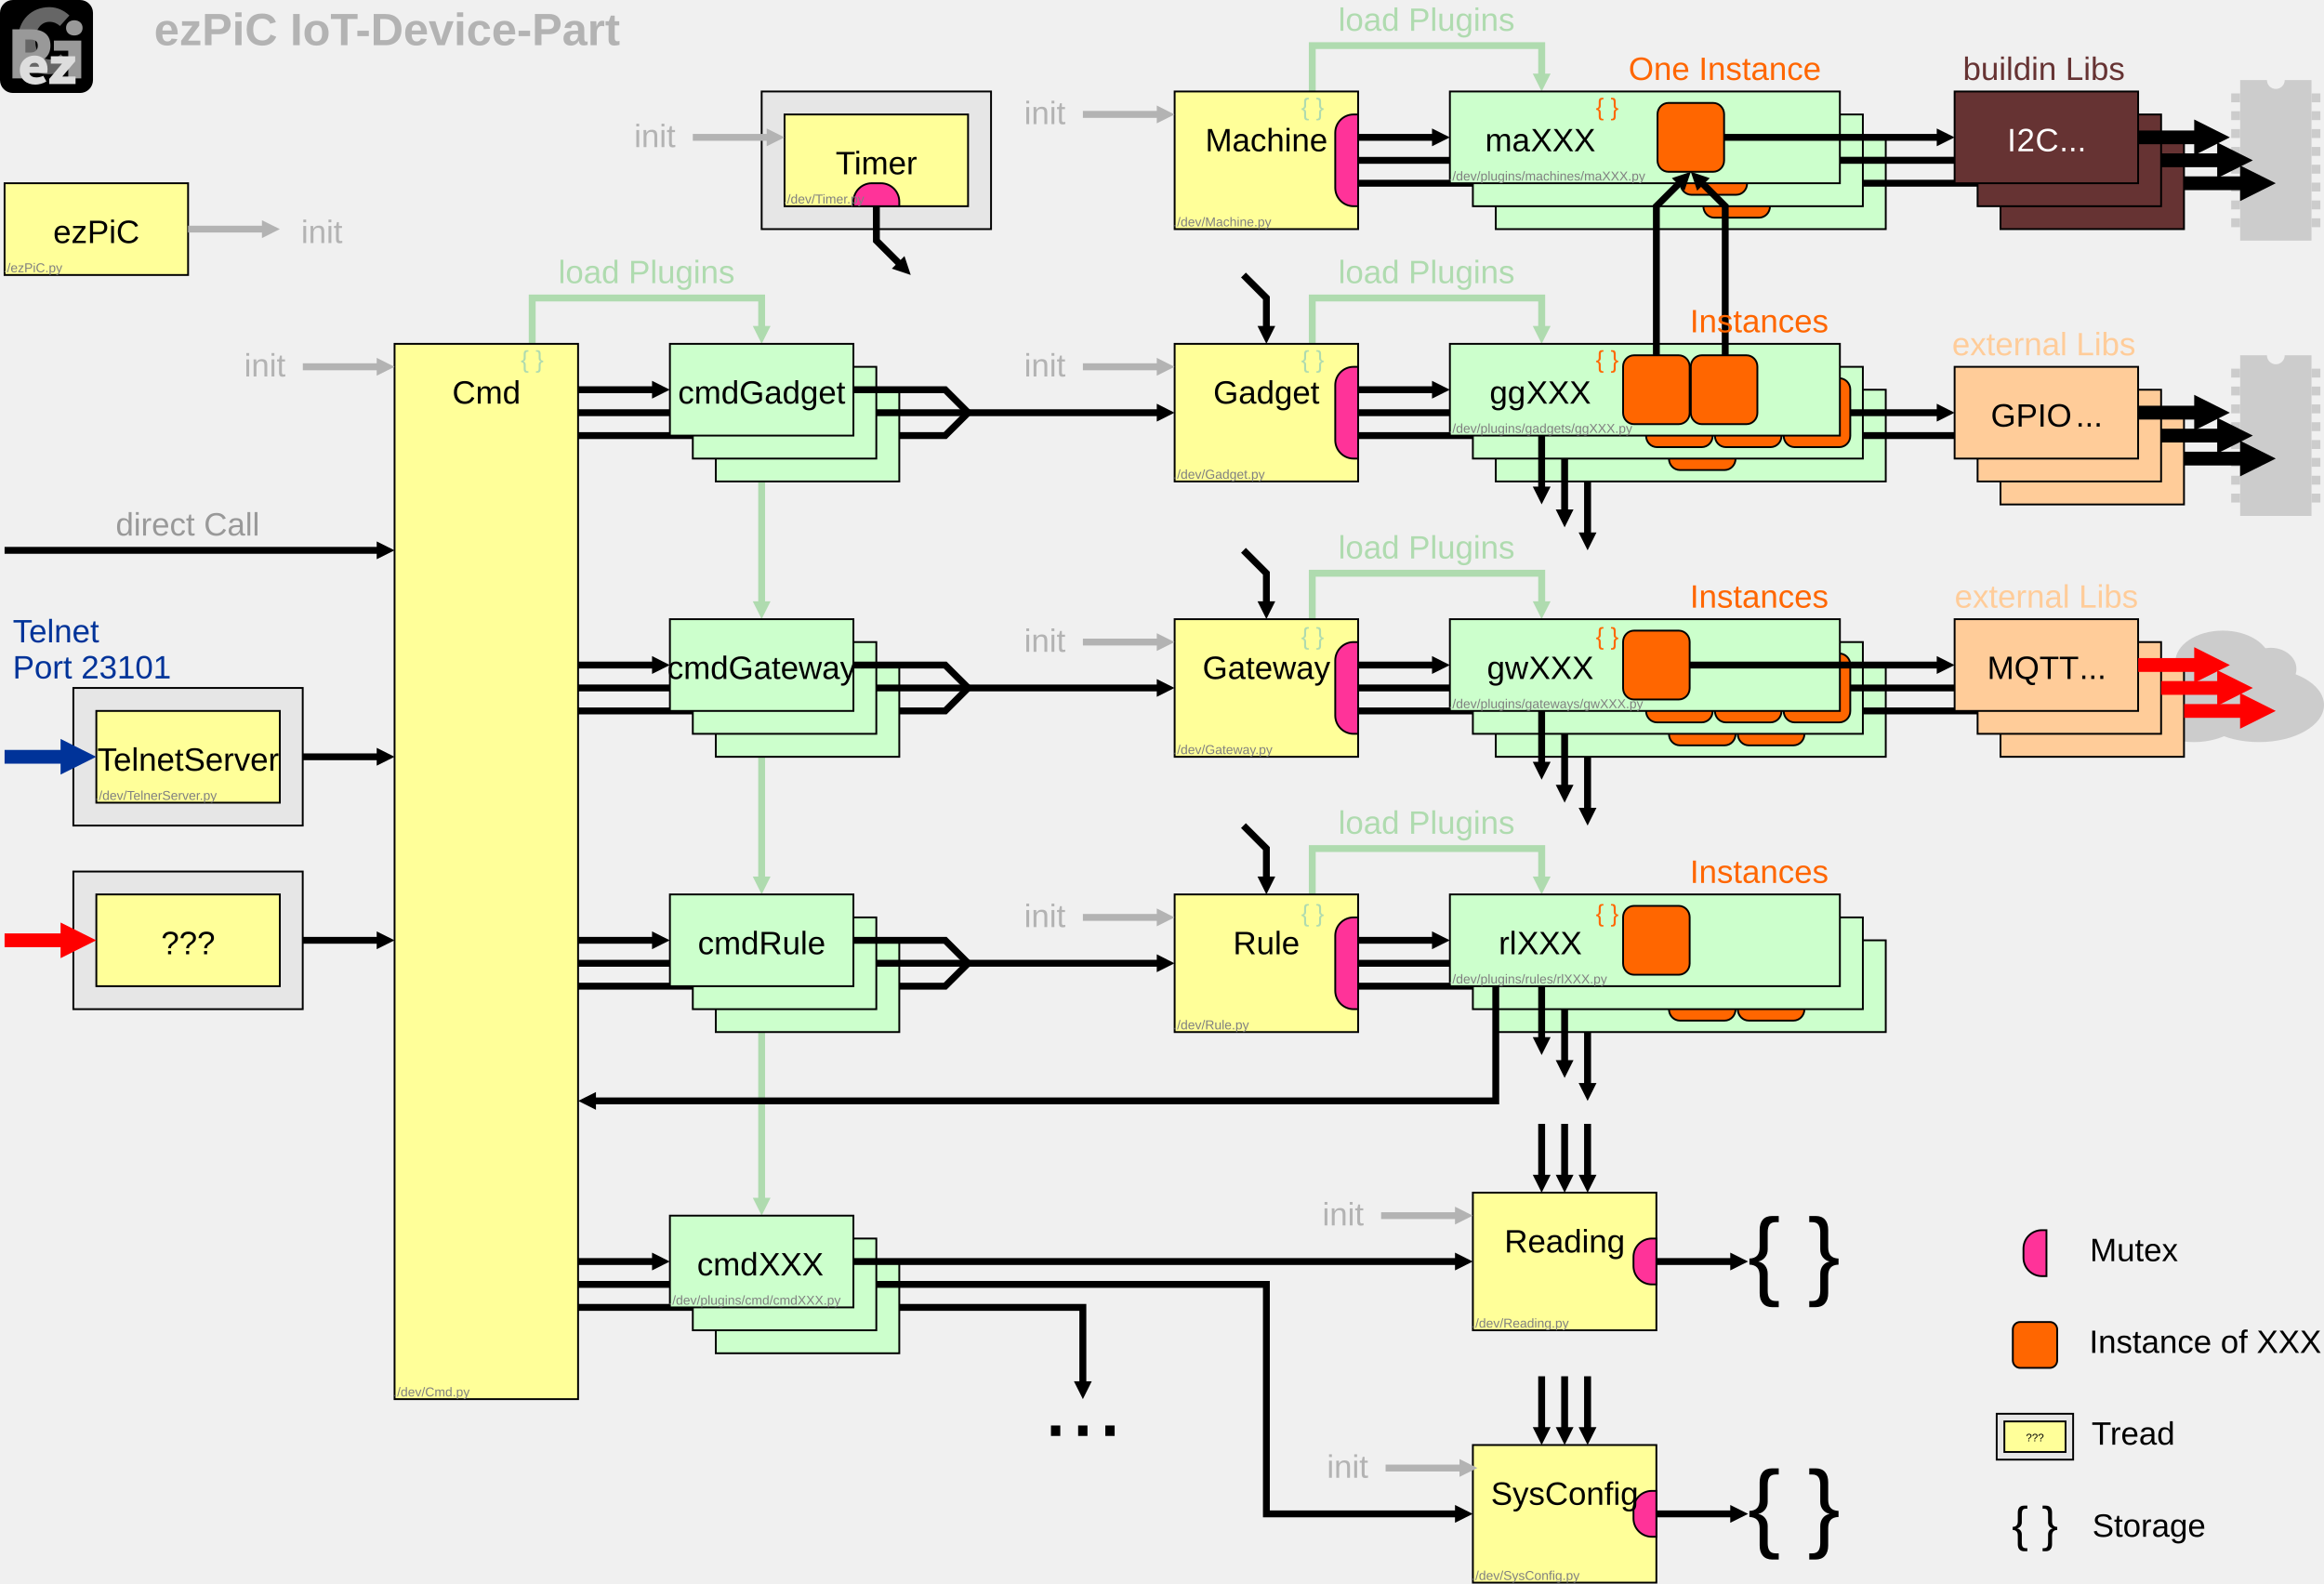
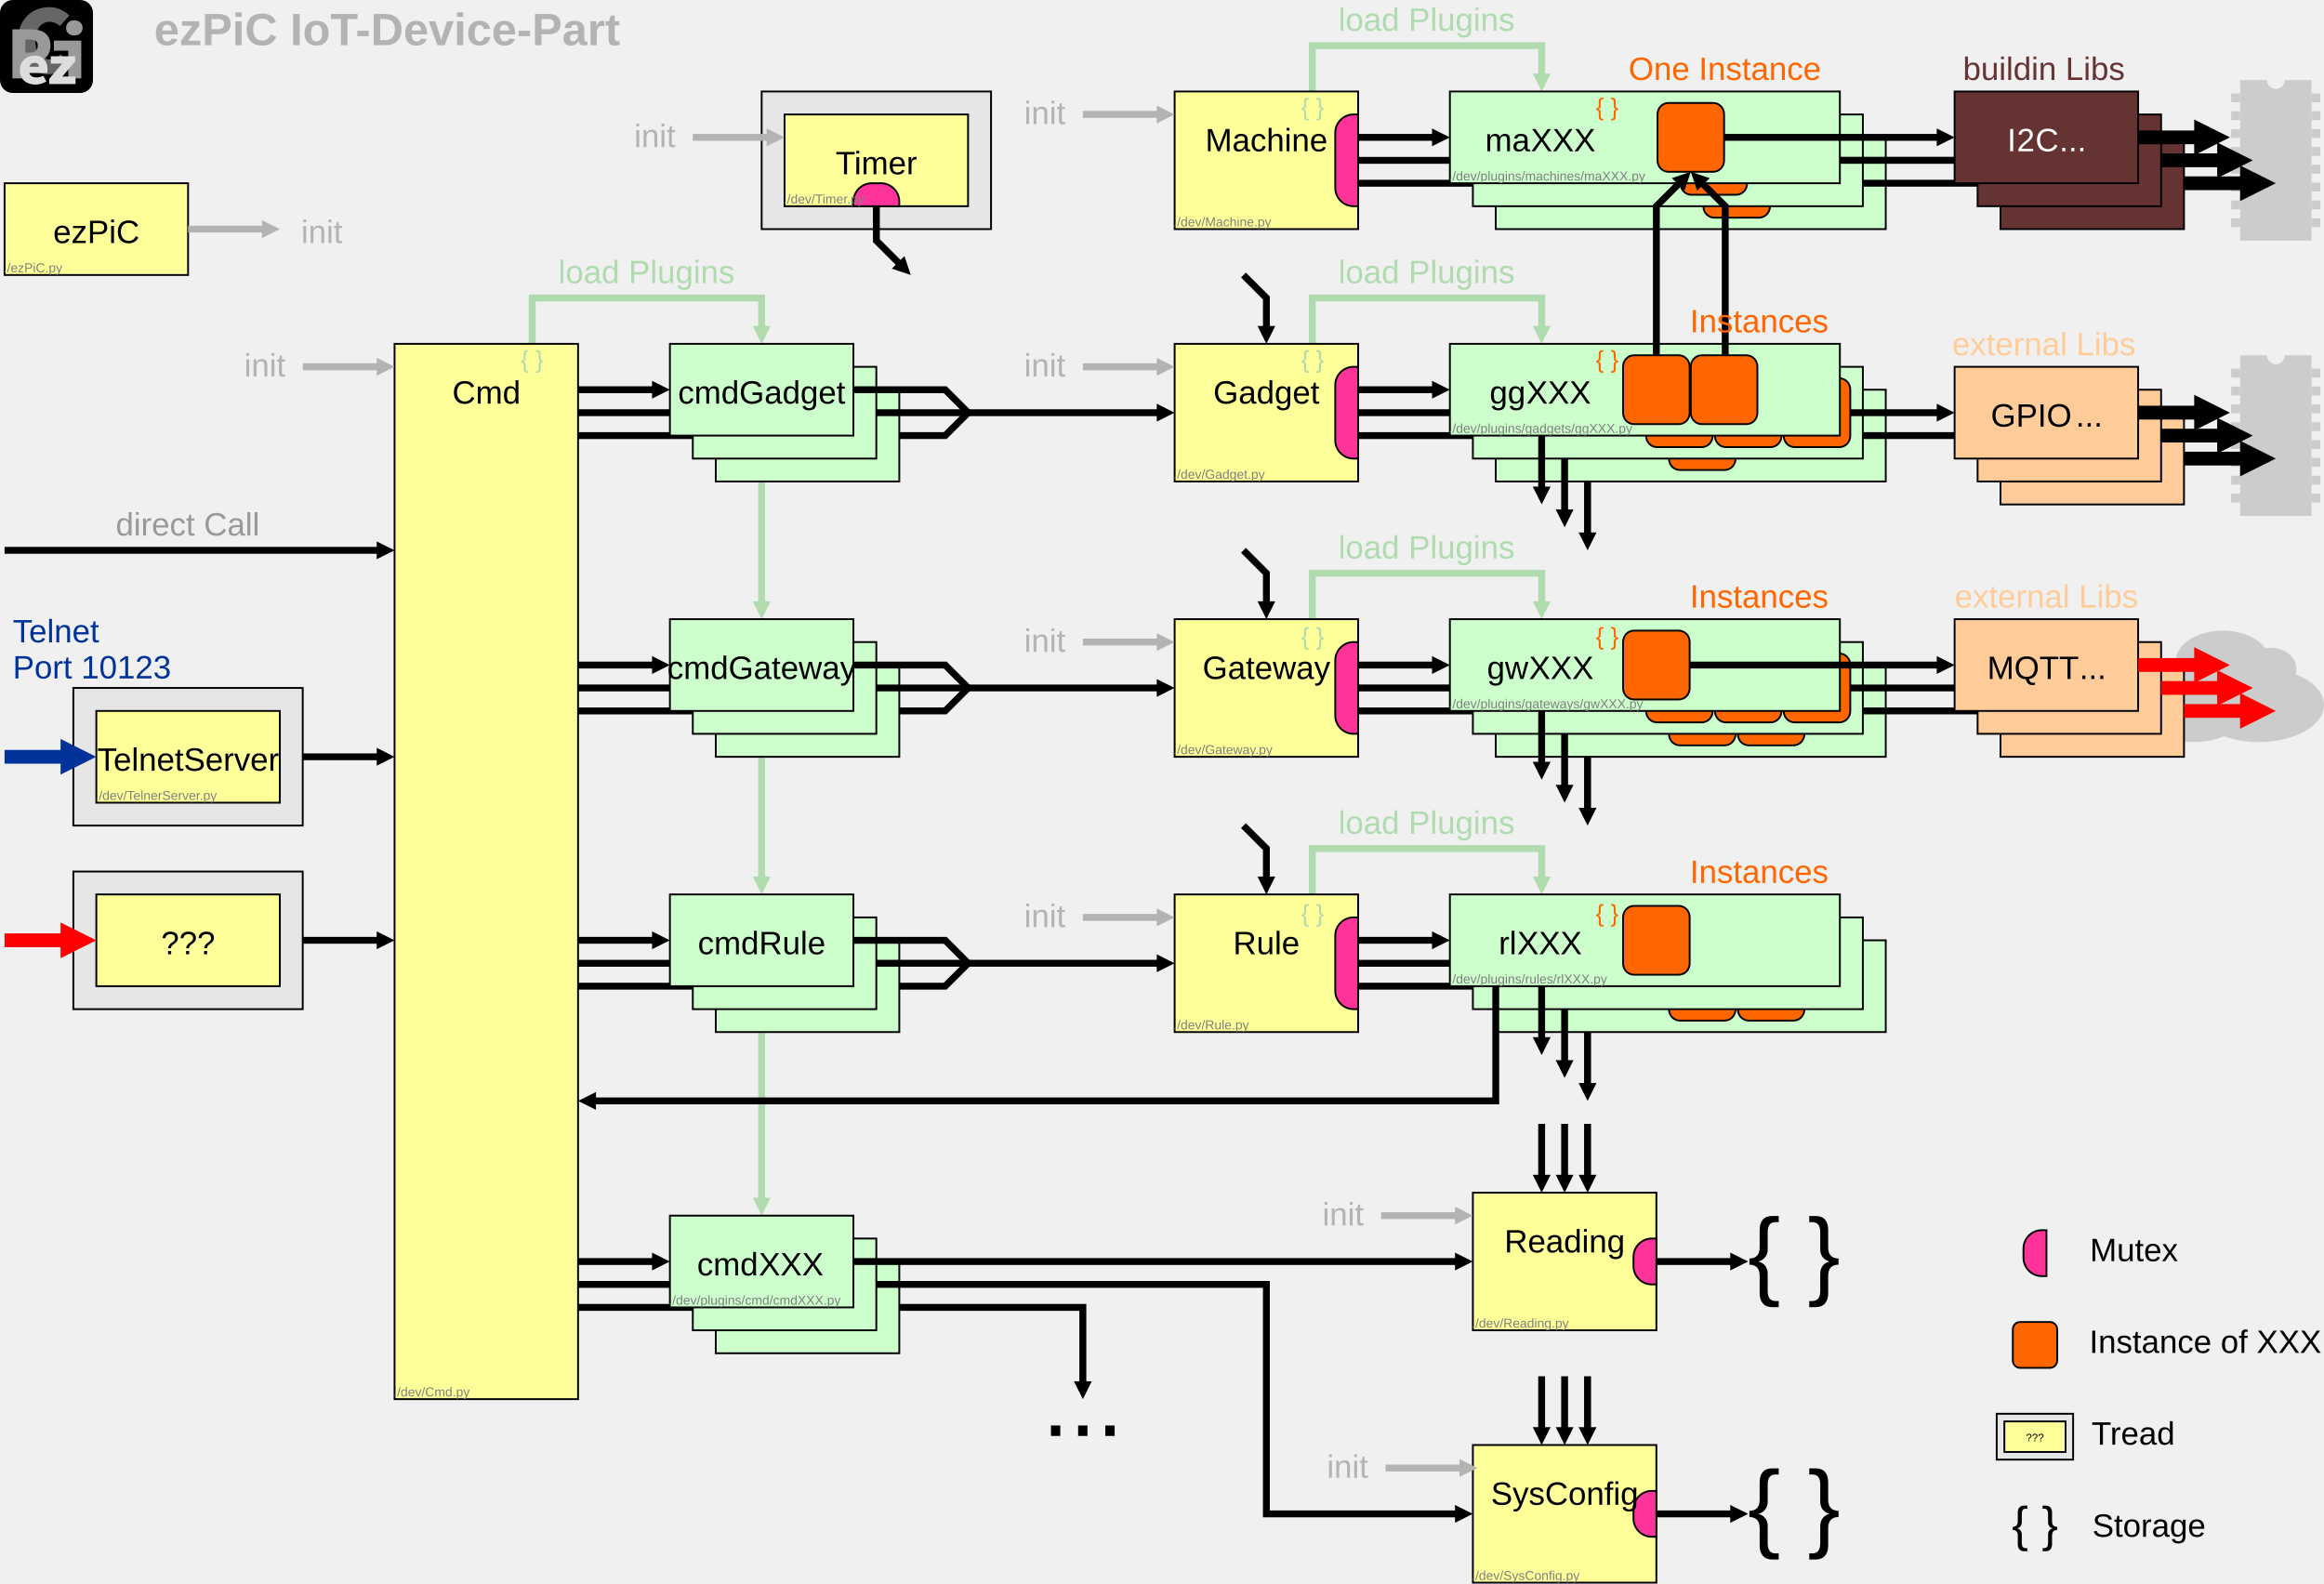
<svg xmlns="http://www.w3.org/2000/svg" xml:space="preserve" width="253.245mm" height="172.569mm" version="1.1" style="shape-rendering:geometricPrecision; text-rendering:geometricPrecision; image-rendering:optimizeQuality; fill-rule:evenodd; clip-rule:evenodd" viewBox="0 0 26393 17985">
  <defs>
    <style type="text/css">
   
    .str1 {stroke:black;stroke-width:78.164}
    .str0 {stroke:black;stroke-width:20.844}
    .str2 {stroke:black;stroke-width:20.844}
    .fil3 {fill:none}
    .fil8 {fill:black}
    .fil17 {fill:#003399}
    .fil24 {fill:#663333}
    .fil14 {fill:gray}
    .fil23 {fill:#999999}
    .fil10 {fill:#AFDBAF}
    .fil12 {fill:#B3B3B3}
    .fil0 {fill:#CCCCCC}
    .fil1 {fill:#CCFFCC}
    .fil7 {fill:#E6E6E6}
    .fil13 {fill:#FF3399}
    .fil18 {fill:#FF3399}
    .fil2 {fill:#FF6600}
    .fil19 {fill:#FFCC99}
    .fil9 {fill:#FFFF99}
    .fil25 {fill:white}
    .fil5 {fill:black;fill-rule:nonzero}
    .fil6 {fill:black;fill-rule:nonzero}
    .fil15 {fill:#003399;fill-rule:nonzero}
    .fil20 {fill:#666666;fill-rule:nonzero}
    .fil21 {fill:#999999;fill-rule:nonzero}
    .fil4 {fill:#AFDBAF;fill-rule:nonzero}
    .fil11 {fill:#B3B3B3;fill-rule:nonzero}
    .fil22 {fill:#DDDDDD;fill-rule:nonzero}
    .fil16 {fill:red;fill-rule:nonzero}
    .fnt5 {font-weight:normal;font-size:122.54px;font-family:'Arial'}
    .fnt3 {font-weight:normal;font-size:147.063px;font-family:'Arial'}
    .fnt1 {font-weight:normal;font-size:274.721px;font-family:'Arial'}
    .fnt0 {font-weight:normal;font-size:367.652px;font-family:'Arial'}
    .fnt4 {font-weight:bold;font-size:514.726px;font-family:'Arial'}
    .fnt6 {font-weight:normal;font-size:555.528px;font-family:'Arial'}
    .fnt2 {font-weight:normal;font-size:1111.07px;font-family:'Arial'}
   
  </style>
  </defs>
  <g id="Ebene_x0020_1">
    <g id="_715187112">
      <ellipse class="fil0" cx="24916" cy="8006" rx="633" ry="422" />
      <ellipse class="fil0" cx="25243" cy="7520" rx="539" ry="358" />
      <ellipse class="fil0" cx="25654" cy="8006" rx="739" ry="422" />
      <ellipse class="fil0" cx="25788" cy="7597" rx="292" ry="240" />
    </g>
    <g id="_715187280">
      <rect class="fil0" x="25339" y="4187" width="101" height="101" />
      <rect class="fil0" x="25339" y="4390" width="101" height="101" />
      <rect class="fil0" x="25339" y="4593" width="101" height="101" />
      <rect class="fil0" x="25339" y="4795" width="101" height="101" />
      <rect class="fil0" x="25339" y="4998" width="101" height="101" />
      <rect class="fil0" x="25339" y="5200" width="101" height="101" />
      <rect class="fil0" x="25339" y="5403" width="101" height="101" />
      <rect class="fil0" x="25339" y="5606" width="101" height="101" />
      <rect class="fil0" x="26251" y="4390" width="101" height="101" />
      <rect class="fil0" x="26251" y="4593" width="101" height="101" />
      <rect class="fil0" x="26251" y="4795" width="101" height="101" />
      <rect class="fil0" x="26251" y="4998" width="101" height="101" />
      <rect class="fil0" x="26251" y="5200" width="101" height="101" />
      <rect class="fil0" x="26251" y="5403" width="101" height="101" />
      <rect class="fil0" x="26251" y="5606" width="101" height="101" />
      <rect class="fil0" x="26251" y="4187" width="101" height="101" />
      <path class="fil0" d="M25441 4035l304 0c0,56 45,102 101,102 56,0 101,-46 101,-102l304 0 0 1824 -810 0 0 -1824z" />
    </g>
    <g id="_715191408">
      <rect class="fil0" x="25339" y="1061" width="101" height="101" />
      <rect class="fil0" x="25339" y="1263" width="101" height="101" />
      <rect class="fil0" x="25339" y="1466" width="101" height="101" />
      <rect class="fil0" x="25339" y="1669" width="101" height="101" />
      <rect class="fil0" x="25339" y="1871" width="101" height="101" />
      <rect class="fil0" x="25339" y="2074" width="101" height="101" />
      <rect class="fil0" x="25339" y="2277" width="101" height="101" />
      <rect class="fil0" x="25339" y="2479" width="101" height="101" />
      <rect class="fil0" x="26251" y="1263" width="101" height="101" />
      <rect class="fil0" x="26251" y="1466" width="101" height="101" />
      <rect class="fil0" x="26251" y="1669" width="101" height="101" />
      <rect class="fil0" x="26251" y="1871" width="101" height="101" />
      <rect class="fil0" x="26251" y="2074" width="101" height="101" />
      <rect class="fil0" x="26251" y="2277" width="101" height="101" />
      <rect class="fil0" x="26251" y="2479" width="101" height="101" />
      <rect class="fil0" x="26251" y="1061" width="101" height="101" />
      <path class="fil0" d="M25441 909l304 0c0,56 45,101 101,101 56,0 101,-45 101,-101l304 0 0 1824 -810 0 0 -1824z" />
    </g>
    <rect class="fil1 str0" x="16987" y="7553" width="4429" height="1042" />
    <rect class="fil2 str0" x="19736" y="7683" width="756" height="782" rx="124" ry="128" />
    <line class="fil3 str1" x1="15424" y1="11200" x2="16727" y2="11200" />
    <g>
      <path class="fil4" d="M8611 6831l0 -1363 78 0 0 1363 -78 0zm39 200l-101 -202 202 0 -101 202z" />
    </g>
    <g>
      <path class="fil4" d="M8611 9958l0 -1363 78 0 0 1363 -78 0zm39 200l-101 -203 202 0 -101 203z" />
    </g>
    <g>
      <path class="fil4" d="M8611 13605l0 -1884 78 0 0 1884 -78 0zm39 200l-101 -202 202 0 -101 202z" />
    </g>
    <g>
      <path class="fil4" d="M14942 3384l0 521 -78 0 0 -521 39 -39 39 39zm-78 0l0 -39 39 0 -39 39zm2644 39l-2605 0 0 -78 2605 0 40 39 -40 39zm0 -78l40 0 0 39 -40 -39zm-39 360l0 -321 79 0 0 321 -79 0zm39 200l-101 -203 203 0 -102 203z" />
    </g>
    <g>
      <path class="fil4" d="M14942 6510l0 522 -78 0 0 -522 39 -39 39 39zm-78 0l0 -39 39 0 -39 39zm2644 40l-2605 0 0 -79 2605 0 40 39 -40 40zm0 -79l40 0 0 39 -40 -39zm-39 360l0 -321 79 0 0 321 -79 0zm39 200l-101 -202 203 0 -102 202z" />
    </g>
    <g>
      <path class="fil4" d="M14942 9637l0 521 -78 0 0 -521 39 -39 39 39zm-78 0l0 -39 39 0 -39 39zm2644 39l-2605 0 0 -78 2605 0 40 39 -40 39zm0 -78l40 0 0 39 -40 -39zm-39 360l0 -321 79 0 0 321 -79 0zm39 200l-101 -203 203 0 -102 203z" />
    </g>
    <g>
      <path class="fil4" d="M6083 3384l0 521 -78 0 0 -521 39 -39 39 39zm-78 0l0 -39 39 0 -39 39zm2645 39l-2606 0 0 -78 2606 0 39 39 -39 39zm0 -78l39 0 0 39 -39 -39zm-39 360l0 -321 78 0 0 321 -78 0zm39 200l-101 -203 202 0 -101 203z" />
    </g>
    <line class="fil3 str1" x1="15424" y1="4947" x2="16727" y2="4947" />
    <rect class="fil1 str0" x="16987" y="10679" width="4429" height="1042" />
    <g>
      <path class="fil5" d="M17730 12042l0 -581 78 0 0 581 -78 0zm39 200l-101 -202 202 0 -101 202z" />
    </g>
    <g>
      <path class="fil5" d="M17990 12303l0 -582 79 0 0 582 -79 0zm40 200l-102 -203 203 0 -101 203z" />
    </g>
    <rect class="fil2 str0" x="18954" y="10809" width="756" height="782" rx="124" ry="128" />
    <rect class="fil2 str0" x="19736" y="10809" width="756" height="782" rx="124" ry="128" />
    <rect class="fil1 str0" x="16727" y="10419" width="4429" height="1042" />
    <g>
      <path class="fil5" d="M17469 11782l0 -582 78 0 0 582 -78 0zm39 200l-101 -203 203 0 -102 203z" />
    </g>
    <rect class="fil1 str0" x="16466" y="10158" width="4429" height="1042" />
    <rect class="fil2 str0" x="18433" y="10288" width="756" height="782" rx="124" ry="128" />
    <text x="19192" y="10027" class="fil2 fnt0">Instances</text>
    <rect class="fil1 str0" x="16987" y="4426" width="4429" height="1042" />
    <g>
      <path class="fil6" d="M22519 4986l-1884 0 0 -78 1884 0 0 78zm200 -39l-203 101 0 -202 203 101z" />
    </g>
    <g>
      <path class="fil5" d="M17730 5789l0 -581 78 0 0 581 -78 0zm39 200l-101 -203 202 0 -101 203z" />
    </g>
    <g>
      <path class="fil5" d="M17990 6050l0 -582 79 0 0 582 -79 0zm40 200l-102 -203 203 0 -101 203z" />
    </g>
    <rect class="fil2 str0" x="18954" y="4556" width="756" height="782" rx="124" ry="128" />
    <rect class="fil1 str0" x="16727" y="4166" width="4429" height="1042" />
    <g>
      <path class="fil5" d="M17469 5529l0 -582 78 0 0 582 -78 0zm39 199l-101 -202 203 0 -102 202z" />
    </g>
    <rect class="fil2 str0" x="18694" y="4296" width="756" height="782" rx="124" ry="128" />
    <rect class="fil2 str0" x="19476" y="4296" width="756" height="782" rx="124" ry="128" />
    <rect class="fil2 str0" x="20257" y="4296" width="756" height="782" rx="124" ry="128" />
    <rect class="fil1 str0" x="16466" y="3905" width="4429" height="1042" />
    <rect class="fil2 str0" x="18433" y="4035" width="756" height="782" rx="124" ry="128" />
    <line class="fil3 str1" x1="6565" y1="7813" x2="7608" y2="7813" />
    <line class="fil3 str1" x1="6565" y1="8074" x2="7868" y2="8074" />
    <g>
      <path class="fil5" d="M7407 7592l-842 0 0 -78 842 0 0 78zm200 -39l-202 101 0 -203 202 102z" />
    </g>
    <line class="fil3 str1" x1="6565" y1="10940" x2="7608" y2="10940" />
    <line class="fil3 str1" x1="6565" y1="11200" x2="7868" y2="11200" />
    <g>
      <path class="fil5" d="M7407 10718l-842 0 0 -78 842 0 0 78zm200 -39l-202 101 0 -202 202 101z" />
    </g>
    <line class="fil3 str1" x1="6565" y1="14587" x2="7608" y2="14587" />
    <line class="fil3 str1" x1="6565" y1="14848" x2="7868" y2="14848" />
    <g>
      <path class="fil5" d="M7407 14366l-842 0 0 -78 842 0 0 78zm200 -39l-202 101 0 -202 202 101z" />
    </g>
    <line class="fil3 str1" x1="15424" y1="10940" x2="16466" y2="10940" />
    <g>
      <path class="fil5" d="M16266 10718l-842 0 0 -78 842 0 0 78zm200 -39l-203 101 0 -202 203 101z" />
    </g>
    <line class="fil3 str1" x1="15424" y1="4687" x2="16466" y2="4687" />
    <g>
      <path class="fil5" d="M16266 4465l-842 0 0 -78 842 0 0 78zm200 -39l-203 101 0 -202 203 101z" />
    </g>
    <line class="fil3 str1" x1="15424" y1="7813" x2="16466" y2="7813" />
    <line class="fil3 str1" x1="15424" y1="8074" x2="16727" y2="8074" />
    <g>
      <path class="fil5" d="M16266 7592l-842 0 0 -78 842 0 0 78zm200 -39l-203 101 0 -203 203 102z" />
    </g>
    <line class="fil3 str1" x1="6565" y1="4687" x2="7608" y2="4687" />
    <line class="fil3 str1" x1="6565" y1="4947" x2="7868" y2="4947" />
    <rect class="fil7 str2" x="833" y="7813" width="2605" height="1563" />
    <rect class="fil7 str2" x="8650" y="1039" width="2605" height="1563" />
    <g>
      <rect class="fil1 str0" x="8129" y="4426" width="2084" height="1042" />
      <rect class="fil1 str0" x="7868" y="4166" width="2084" height="1042" />
      <rect class="fil1 str0" x="7608" y="3905" width="2084" height="1042" />
    </g>
    <text x="7700" y="4584" class="fil8 fnt0">cmdGadget</text>
    <rect class="fil9 str0" x="13340" y="3905" width="2084" height="1563" />
    <text x="13779" y="4584" class="fil8 fnt0">Gadget</text>
    <text x="16917" y="4584" class="fil8 fnt0">gg</text>
    <text x="17333" y="4584" class="fil8 fnt0">XXX</text>
    <g>
      <path class="fil5" d="M13139 4726l-3186 0 0 -78 3186 0 0 78zm200 -39l-202 101 0 -203 202 102z" />
    </g>
    <rect class="fil9 str0" x="4481" y="3905" width="2084" height="11985" />
    <text x="5136" y="4584" class="fil8 fnt0">Cmd</text>
    <g>
      <rect class="fil1 str0" x="8129" y="7553" width="2084" height="1042" />
      <rect class="fil1 str0" x="7868" y="7292" width="2084" height="1042" />
      <rect class="fil1 str0" x="7608" y="7032" width="2084" height="1042" />
    </g>
    <text x="7578" y="7711" class="fil8 fnt0">cmdGateway</text>
    <rect class="fil9 str0" x="13340" y="7032" width="2084" height="1563" />
    <text x="13657" y="7711" class="fil8 fnt0">Gateway</text>
    <g>
      <rect class="fil1 str0" x="8129" y="10679" width="2084" height="1042" />
      <rect class="fil1 str0" x="7868" y="10419" width="2084" height="1042" />
      <rect class="fil1 str0" x="7608" y="10158" width="2084" height="1042" />
    </g>
    <text x="7925" y="10837" class="fil8 fnt0">cmdRule</text>
    <rect class="fil9 str0" x="13340" y="10158" width="2084" height="1563" />
    <text x="14004" y="10837" class="fil8 fnt0">Rule</text>
    <text x="17020" y="10837" class="fil8 fnt0">rl</text>
    <text x="17230" y="10837" class="fil8 fnt0">XXX</text>
    <g>
      <rect class="fil1 str0" x="8129" y="14327" width="2084" height="1042" />
      <rect class="fil1 str0" x="7868" y="14066" width="2084" height="1042" />
      <rect class="fil1 str0" x="7608" y="13806" width="2084" height="1042" />
    </g>
    <text x="7916" y="14485" class="fil8 fnt0">cmd</text>
    <text x="8617" y="14485" class="fil8 fnt0">XXX</text>
    <rect class="fil9 str2" x="1094" y="8074" width="2084" height="1042" />
    <text x="1105" y="8753" class="fil8 fnt0">TelnetServer</text>
    <g>
      <path class="fil5" d="M4281 8634l-842 0 0 -78 842 0 0 78zm200 -39l-203 101 0 -203 203 102z" />
    </g>
    <rect class="fil9 str2" x="8910" y="1300" width="2084" height="1042" />
    <text x="9490" y="1979" class="fil8 fnt0">Timer</text>
    <text x="14777" y="4176" class="fil10 fnt1">{ }</text>
    <text x="14777" y="7321" class="fil10 fnt1">{ }</text>
    <text x="14777" y="10466" class="fil10 fnt1">{ }</text>
    <text x="5914" y="4176" class="fil10 fnt1">{ }</text>
    <rect class="fil9 str0" x="52" y="2081" width="2084" height="1042" />
    <text x="604" y="2760" class="fil8 fnt0">ezPiC</text>
    <g>
      <path class="fil5" d="M16948 12503l0 -1303 78 0 0 1303 -39 39 -39 -39zm78 0l0 39 -39 0 39 -39zm-10260 -39l10221 0 0 78 -10221 0 0 -78zm-200 39l202 -101 0 202 -202 -101z" />
    </g>
    <rect class="fil7 str2" x="833" y="9898" width="2605" height="1563" />
    <rect class="fil9 str2" x="1094" y="10158" width="2084" height="1042" />
    <text x="1830" y="10837" class="fil8 fnt0">???</text>
    <g>
      <path class="fil5" d="M4281 10718l-842 0 0 -78 842 0 0 78zm200 -39l-203 101 0 -202 203 101z" />
    </g>
    <g>
      <path class="fil6" d="M22519 8113l-1884 0 0 -78 1884 0 0 78zm200 -39l-203 101 0 -203 203 102z" />
    </g>
    <g>
      <path class="fil11" d="M2978 2641l-842 0 0 -78 842 0 0 78zm200 -39l-203 102 0 -203 203 101z" />
    </g>
    <text x="3420" y="2760" class="fil12 fnt0">init</text>
    <g>
      <path class="fil5" d="M7407 4465l-842 0 0 -78 842 0 0 78zm200 -39l-202 101 0 -202 202 101z" />
    </g>
    <path class="fil13 str0" d="M15372 7292l52 0 0 1042 -52 0c-115,0 -208,-94 -208,-208l0 -625c0,-115 93,-209 208,-209z" />
    <path class="fil13 str0" d="M15372 4166l52 0 0 1042 -52 0c-115,0 -208,-94 -208,-209l0 -625c0,-115 93,-208 208,-208z" />
    <path class="fil13 str0" d="M15372 10419l52 0 0 1042 -52 0c-115,0 -208,-94 -208,-209l0 -625c0,-115 93,-208 208,-208z" />
    <path class="fil13 str0" d="M9900 2081l105 0c114,0 208,94 208,209l0 52 -521 0 0 -52c0,-115 94,-209 208,-209z" />
    <text x="6341" y="3216" class="fil10 fnt0">load Plugins</text>
    <text x="15199" y="3216" class="fil10 fnt0">load Plugins</text>
    <rect class="fil9 str0" x="16727" y="13545" width="2084" height="1563" />
    <text x="17085" y="14224" class="fil8 fnt0">Reading</text>
    <text x="19849" y="14615" class="fil8 fnt2">{ }</text>
    <g>
      <path class="fil5" d="M19653 14366l-842 0 0 -78 842 0 0 78zm200 -39l-203 101 0 -202 203 101z" />
    </g>
    <path class="fil13 str0" d="M18759 14066l52 0 0 521 -52 0c-115,0 -208,-93 -208,-208l0 -104c0,-115 93,-209 208,-209z" />
    <g>
      <path class="fil5" d="M17730 8916l0 -582 78 0 0 582 -78 0zm39 200l-101 -203 202 0 -101 203z" />
    </g>
    <g>
      <path class="fil5" d="M17990 9176l0 -581 79 0 0 581 -79 0zm40 200l-102 -202 203 0 -101 202z" />
    </g>
    <g>
      <path class="fil5" d="M17469 13345l0 -581 78 0 0 581 -78 0zm39 200l-101 -203 203 0 -102 203z" />
    </g>
    <g>
      <path class="fil5" d="M17730 13345l0 -581 78 0 0 581 -78 0zm39 200l-101 -203 202 0 -101 203z" />
    </g>
    <g>
      <path class="fil5" d="M17990 13345l0 -581 79 0 0 581 -79 0zm40 200l-102 -203 203 0 -101 203z" />
    </g>
    <g>
      <path class="fil5" d="M9914 2733l-1 -391 79 0 0 391 -67 27 -11 -27zm11 27l-11 -11 0 -16 11 27zm249 249l-249 -249 55 -55 249 249 -55 55zm169 114l-215 -72 144 -143 71 215z" />
    </g>
    <g>
      <path class="fil5" d="M14354 3412l-260 -261 55 -55 261 260 11 28 -67 28zm56 -56l11 12 0 16 -11 -28zm-67 349l0 -321 78 0 0 321 -78 0zm39 200l-101 -203 202 0 -101 203z" />
    </g>
    <g>
      <path class="fil5" d="M4281 6289l-4229 0 0 -78 4229 0 0 78zm200 -39l-203 101 0 -202 203 101z" />
    </g>
    <polyline class="fil3 str1" points="10213,4947 10734,4947 10995,4687 10734,4426 9692,4426 " />
    <g>
      <path class="fil5" d="M13139 7852l-3186 0 0 -78 3186 0 0 78zm200 -39l-202 101 0 -202 202 101z" />
    </g>
    <g>
      <path class="fil5" d="M13139 10979l-3186 0 0 -78 3186 0 0 78zm200 -39l-202 101 0 -203 202 102z" />
    </g>
    <polyline class="fil3 str1" points="10213,8074 10734,8074 10995,7813 10734,7553 9692,7553 " />
    <polyline class="fil3 str1" points="10213,11200 10734,11200 10995,10940 10734,10679 9692,10679 " />
    <text x="13326" y="5437" class="fil14 fnt3">./dev/Gadget.py</text>
    <g>
      <path class="fil15" d="M693 8673l-641 0 0 -156 641 0 0 156zm400 -78l-405 202 0 -405 405 203z" />
    </g>
    <g>
      <path class="fil16" d="M693 10757l-641 0 0 -156 641 0 0 156zm400 -78l-405 203 0 -405 405 202z" />
    </g>
    <text x="145" y="7295" class="fil17 fnt0">Telnet</text>
-     <text x="145" y="7705" class="fil17 fnt0">Port 23101</text>
+     <text x="145" y="7705" class="fil17 fnt0">Port 10123</text>
    <text x="1750" y="513" class="fil12 fnt4">ezPiC IoT-Device-Part</text>
    <text x="13326" y="8564" class="fil14 fnt3">./dev/Gateway.py</text>
    <text x="16453" y="4916" class="fil14 fnt3">./dev/plugins/gadgets/ggXXX.py</text>
    <text x="13326" y="11690" class="fil14 fnt3">./dev/Rule.py</text>
    <text x="4468" y="15859" class="fil14 fnt3">./dev/Cmd.py</text>
    <text x="7594" y="14817" class="fil14 fnt3">./dev/plugins/cmd/cmdXXX.py</text>
    <text x="16453" y="11169" class="fil14 fnt3">./dev/plugins/rules/rlXXX.py</text>
    <text x="1081" y="9085" class="fil14 fnt3">./dev/TelnerServer.py</text>
    <text x="16713" y="15078" class="fil14 fnt3">./dev/Reading.py</text>
    <text x="8897" y="2311" class="fil14 fnt3">./dev/Timer.py</text>
    <text x="38" y="3092" class="fil14 fnt3">./ezPiC.py</text>
    <g>
      <path class="fil11" d="M4281 4205l-842 0 0 -79 842 0 0 79zm200 -39l-203 101 0 -203 203 102z" />
    </g>
    <text x="2773" y="4276" class="fil12 fnt0">init</text>
    <g>
      <path class="fil11" d="M13139 4205l-841 0 0 -79 841 0 0 79zm200 -39l-202 101 0 -203 202 102z" />
    </g>
    <text x="11631" y="4276" class="fil12 fnt0">init</text>
    <g>
      <path class="fil11" d="M13139 7331l-841 0 0 -78 841 0 0 78zm200 -39l-202 101 0 -202 202 101z" />
    </g>
    <text x="11631" y="7403" class="fil12 fnt0">init</text>
    <g>
      <path class="fil11" d="M13139 10458l-841 0 0 -78 841 0 0 78zm200 -39l-202 101 0 -203 202 102z" />
    </g>
    <text x="11631" y="10529" class="fil12 fnt0">init</text>
    <g>
      <path class="fil11" d="M16527 13845l-842 0 0 -78 842 0 0 78zm199 -39l-202 101 0 -203 202 102z" />
    </g>
    <text x="15018" y="13917" class="fil12 fnt0">init</text>
    <g>
      <path class="fil11" d="M8710 1599l-842 0 0 -78 842 0 0 78zm200 -39l-203 101 0 -202 203 101z" />
    </g>
    <text x="7202" y="1671" class="fil12 fnt0">init</text>
    <rect class="fil9 str0" x="16727" y="16411" width="2084" height="1563" />
    <text x="19849" y="17481" class="fil8 fnt2">{ }</text>
    <g>
      <path class="fil5" d="M19653 17232l-842 0 0 -78 842 0 0 78zm200 -39l-203 101 0 -202 203 101z" />
    </g>
    <path class="fil18 str0" d="M18759 16932l52 0 0 521 -52 0c-115,0 -208,-93 -208,-208l0 -104c0,-115 93,-209 208,-209z" />
    <g>
      <path class="fil5" d="M17469 16211l0 -581 78 0 0 581 -78 0zm39 200l-101 -203 203 0 -102 203z" />
    </g>
    <g>
      <path class="fil5" d="M17730 16211l0 -581 78 0 0 581 -78 0zm39 200l-101 -203 202 0 -101 203z" />
    </g>
    <g>
      <path class="fil5" d="M17990 16211l0 -581 79 0 0 581 -79 0zm40 200l-102 -203 203 0 -101 203z" />
    </g>
    <text x="16713" y="17944" class="fil14 fnt3">./dev/SysConfig.py</text>
    <rect class="fil2 str0" x="18954" y="7683" width="756" height="782" rx="124" ry="128" />
    <rect class="fil1 str0" x="16727" y="7292" width="4429" height="1042" />
    <g>
      <path class="fil5" d="M17469 8655l0 -581 78 0 0 581 -78 0zm39 200l-101 -203 203 0 -102 203z" />
    </g>
    <rect class="fil2 str0" x="18694" y="7422" width="756" height="782" rx="124" ry="128" />
    <rect class="fil2 str0" x="19476" y="7422" width="756" height="782" rx="124" ry="128" />
    <rect class="fil2 str0" x="20257" y="7422" width="756" height="782" rx="124" ry="128" />
    <rect class="fil1 str0" x="16466" y="7032" width="4429" height="1042" />
    <rect class="fil2 str0" x="18433" y="7162" width="756" height="782" rx="124" ry="128" />
    <text x="19192" y="6901" class="fil2 fnt0">Instances</text>
    <g>
      <path class="fil6" d="M21998 7592l-2809 0 0 -78 2809 0 0 78zm200 -39l-203 101 0 -203 203 102z" />
    </g>
    <text x="16887" y="7711" class="fil8 fnt0">gw</text>
    <text x="17363" y="7711" class="fil8 fnt0">XXX</text>
    <text x="16453" y="8043" class="fil14 fnt3">./dev/plugins/gateways/gwXXX.py</text>
    <g>
      <path class="fil6" d="M22259 7852l-1246 0 0 -78 1246 0 0 78zm200 -39l-203 101 0 -202 203 101z" />
    </g>
    <g>
      <rect class="fil19 str0" x="22719" y="7553" width="2084" height="1042" />
      <rect class="fil19 str0" x="22459" y="7292" width="2084" height="1042" />
      <rect class="fil19 str0" x="22198" y="7032" width="2084" height="1042" />
    </g>
    <text x="22568" y="7711" class="fil8 fnt0">MQTT</text>
    <text x="23614" y="7711" class="fil8 fnt0">...</text>
    <g>
      <path class="fil16" d="M24924 7631l-641 0 0 -157 641 0 0 157zm400 -78l-405 202 0 -405 405 203z" />
    </g>
    <g>
      <path class="fil16" d="M25185 7891l-642 0 0 -156 642 0 0 156zm400 -78l-405 203 0 -405 405 202z" />
    </g>
    <g>
      <path class="fil16" d="M25445 8152l-641 0 0 -156 641 0 0 156zm400 -78l-405 202 0 -405 405 203z" />
    </g>
    <g>
      <path class="fil6" d="M21998 4726l-985 0 0 -78 985 0 0 78zm200 -39l-203 101 0 -203 203 102z" />
    </g>
    <g>
      <rect class="fil19 str0" x="22719" y="4687" width="2084" height="1042" />
      <rect class="fil19 str0" x="22459" y="4426" width="2084" height="1042" />
      <rect class="fil19 str0" x="22198" y="4166" width="2084" height="1042" />
    </g>
    <text x="22609" y="4845" class="fil8 fnt0">GPIO</text>
    <text x="23573" y="4845" class="fil8 fnt0">...</text>
    <g>
      <path class="fil6" d="M24924 4765l-641 0 0 -157 641 0 0 157zm400 -78l-405 202 0 -405 405 203z" />
    </g>
    <g>
      <path class="fil6" d="M25185 5025l-642 0 0 -156 642 0 0 156zm400 -78l-405 203 0 -405 405 202z" />
    </g>
    <g>
      <path class="fil6" d="M25445 5286l-641 0 0 -156 641 0 0 156zm400 -78l-405 202 0 -405 405 203z" />
    </g>
    <text x="16932" y="17090" class="fil8 fnt0">SysConfig</text>
    <g>
      <path class="fil11" d="M16578 16711l-842 0 0 -78 842 0 0 78zm200 -39l-203 101 0 -203 203 102z" />
    </g>
    <text x="15069" y="16783" class="fil12 fnt0">init</text>
    <g>
      <path class="fil8" d="M146 0l764 0c80,0 146,66 146,146l0 764c0,80 -66,146 -146,146l-764 0c-80,0 -146,-66 -146,-146l0 -764c0,-80 66,-146 146,-146z" />
      <path class="fil20" d="M550 843c100,0 186,-37 247,-109l-107 -118c-31,34 -72,59 -119,59 -100,0 -170,-77 -170,-215 0,-133 70,-212 161,-212 49,0 86,18 119,47l107 -119c-52,-50 -131,-95 -226,-95 -199,0 -360,140 -360,386 0,251 165,376 348,376l0 0z" />
      <path class="fil21" d="M141 890l147 0 0 -177 62 0c117,0 223,-59 223,-195 0,-141 -103,-185 -223,-185l-209 0 0 557zm147 -293l0 -148 55 0c55,0 86,19 86,69 0,50 -28,79 -86,79l-55 0zm487 293l148 0 0 -429 -311 0 0 115 163 0 0 314zm69 -487c55,0 94,-34 94,-86 0,-51 -39,-87 -94,-87 -55,0 -94,36 -94,87 0,52 39,86 94,86z" />
      <path class="fil22" d="M401 961c39,0 89,-12 126,-36l-35 -64c-28,12 -50,18 -75,18 -46,0 -74,-15 -84,-50l203 0c1,-8 4,-26 4,-45 0,-85 -50,-153 -150,-153 -84,0 -165,62 -165,165 0,105 77,165 177,165l-1 0zm-7 -248c29,0 46,16 50,45l-110 0c9,-30 29,-45 60,-45zm165 241l299 0 0 -85 -150 0 146 -172 0 -58 -277 0 0 84 127 0 -145 173 0 58z" />
    </g>
    <path class="fil13 str0" d="M23189 13971l52 0 0 522 -52 0c-115,0 -209,-94 -209,-209l0 -104c0,-115 94,-209 209,-209z" />
    <text x="23734" y="14323" class="fil8 fnt0">Mutex</text>
    <rect class="fil2 str0" x="22859" y="15014" width="504" height="521" rx="83" ry="85" />
    <text x="23727" y="15365" class="fil8 fnt0">Instance of XXX</text>
    <g>
      <rect class="fil7 str2" x="22676" y="16056" width="868" height="521" />
      <rect class="fil9 str2" x="22763" y="16143" width="695" height="347" />
      <text x="23008" y="16369" class="fil8 fnt5">???</text>
    </g>
    <text x="23753" y="16407" class="fil8 fnt0">Tread</text>
    <text x="22848" y="17502" class="fil8 fnt6">{ }</text>
    <text x="23762" y="17453" class="fil8 fnt0">Storage</text>
    <text x="22169" y="4035" class="fil19 fnt0">external Libs</text>
    <text x="22198" y="6901" class="fil19 fnt0">external Libs</text>
    <text x="1314" y="6082" class="fil23 fnt0">direct Call</text>
    <text x="18123" y="4176" class="fil2 fnt1">{ }</text>
    <text x="18123" y="7321" class="fil2 fnt1">{ }</text>
    <text x="18123" y="10466" class="fil2 fnt1">{ }</text>
    <text x="15199" y="6343" class="fil10 fnt0">load Plugins</text>
    <text x="15199" y="9469" class="fil10 fnt0">load Plugins</text>
    <g>
      <path class="fil5" d="M16527 14366l-6835 0 0 -78 6835 0 0 78zm199 -39l-202 101 0 -202 202 101z" />
    </g>
    <g>
      <path class="fil5" d="M16726 17193l-202 101 0 -202 202 101zm-2344 -39l2145 0 0 78 -2145 0 -39 -39 39 -39zm0 78l-39 0 0 -39 39 39zm39 -2645l0 2606 -78 0 0 -2606 39 -39 39 39zm-39 -39l39 0 0 39 -39 -39zm-4429 0l4429 0 0 78 -4429 0 0 -78z" />
    </g>
    <g>
      <path class="fil5" d="M12298 15890l-102 -203 203 0 -101 203zm39 -1042l0 842 -79 0 0 -842 40 -39 39 39zm-39 -39l39 0 0 39 -39 -39zm-2085 0l2085 0 0 78 -2085 0 0 -78z" />
    </g>
    <text x="11834" y="16308" class="fil8 fnt2">...</text>
    <g>
      <path class="fil4" d="M14942 518l0 521 -78 0 0 -521 39 -39 39 39zm-78 0l0 -39 39 0 -39 39zm2644 39l-2605 0 0 -78 2605 0 40 39 -40 39zm0 -78l40 0 0 39 -40 -39zm-39 360l0 -321 79 0 0 321 -79 0zm39 200l-101 -203 203 0 -102 203z" />
    </g>
    <line class="fil3 str1" x1="15424" y1="2081" x2="16727" y2="2081" />
    <rect class="fil1 str0" x="16987" y="1560" width="4429" height="1042" />
    <g>
      <path class="fil6" d="M22519 2120l-1884 0 0 -78 1884 0 0 78zm200 -39l-203 101 0 -202 203 101z" />
    </g>
    <rect class="fil2 str0" x="19345" y="1690" width="756" height="782" rx="124" ry="128" />
    <rect class="fil1 str0" x="16727" y="1300" width="4429" height="1042" />
    <rect class="fil2 str0" x="19085" y="1430" width="756" height="782" rx="124" ry="128" />
    <rect class="fil1 str0" x="16466" y="1039" width="4429" height="1042" />
    <rect class="fil2 str0" x="18824" y="1169" width="756" height="782" rx="124" ry="128" />
    <text x="18495" y="908" class="fil2 fnt0">One Instance</text>
    <g>
      <path class="fil6" d="M21998 1599l-2418 0 0 -78 2418 0 0 78zm200 -39l-203 101 0 -202 203 101z" />
    </g>
    <line class="fil3 str1" x1="15424" y1="1821" x2="16466" y2="1821" />
    <g>
      <path class="fil5" d="M16266 1599l-842 0 0 -78 842 0 0 78zm200 -39l-203 101 0 -202 203 101z" />
    </g>
    <rect class="fil9 str0" x="13340" y="1039" width="2084" height="1563" />
    <text x="13688" y="1718" class="fil8 fnt0">Machine</text>
    <text x="16866" y="1718" class="fil8 fnt0">ma</text>
    <text x="17384" y="1718" class="fil8 fnt0">XXX</text>
    <text x="14777" y="1310" class="fil10 fnt1">{ }</text>
    <path class="fil13 str0" d="M15372 1300l52 0 0 1042 -52 0c-115,0 -208,-94 -208,-209l0 -625c0,-115 93,-208 208,-208z" />
    <text x="15199" y="350" class="fil10 fnt0">load Plugins</text>
    <text x="13326" y="2571" class="fil14 fnt3">./dev/Machine.py</text>
    <text x="16453" y="2050" class="fil14 fnt3">./dev/plugins/machines/maXXX.py</text>
    <g>
      <path class="fil11" d="M13139 1339l-841 0 0 -79 841 0 0 79zm200 -39l-202 101 0 -203 202 102z" />
    </g>
    <text x="11631" y="1410" class="fil12 fnt0">init</text>
    <g>
      <path class="fil6" d="M22259 1860l-1363 0 0 -79 1363 0 0 79zm200 -39l-203 101 0 -203 203 102z" />
    </g>
    <g>
      <rect class="fil24 str0" x="22719" y="1560" width="2084" height="1042" />
      <rect class="fil24 str0" x="22459" y="1300" width="2084" height="1042" />
      <rect class="fil24 str0" x="22198" y="1039" width="2084" height="1042" />
    </g>
    <text x="22795" y="1718" class="fil25 fnt0">I</text>
    <text x="22904" y="1718" class="fil25 fnt0">2</text>
    <text x="23115" y="1718" class="fil25 fnt0">C</text>
    <text x="23387" y="1718" class="fil25 fnt0">...</text>
    <g>
      <path class="fil6" d="M24924 1638l-641 0 0 -156 641 0 0 156zm400 -78l-405 203 0 -406 405 203z" />
    </g>
    <g>
      <path class="fil6" d="M25185 1899l-642 0 0 -157 642 0 0 157zm400 -78l-405 202 0 -405 405 203z" />
    </g>
    <g>
      <path class="fil6" d="M25445 2159l-641 0 0 -156 641 0 0 156zm400 -78l-405 203 0 -405 405 202z" />
    </g>
    <text x="22292" y="908" class="fil24 fnt0">buildin Libs</text>
    <text x="18123" y="1310" class="fil2 fnt1">{ }</text>
    <g>
      <path class="fil5" d="M14354 6538l-260 -260 55 -56 261 261 11 27 -67 28zm56 -55l11 11 0 16 -11 -27zm-67 348l0 -321 78 0 0 321 -78 0zm39 200l-101 -202 202 0 -101 202z" />
    </g>
    <g>
      <path class="fil5" d="M14354 9665l-260 -261 55 -55 261 260 11 28 -67 28zm56 -56l11 12 0 16 -11 -28zm-67 349l0 -321 78 0 0 321 -78 0zm39 200l-101 -203 202 0 -101 203z" />
    </g>
    <rect class="fil2 str0" x="19202" y="4035" width="756" height="782" rx="124" ry="128" />
    <g>
      <path class="fil5" d="M19632 2342l0 1693 -78 0 0 -1693 66 -28 12 28zm-12 -28l12 11 0 17 -12 -28zm-249 -249l249 249 -55 55 -249 -249 55 -55zm-169 -114l215 72 -143 143 -72 -215z" />
    </g>
    <g>
      <path class="fil5" d="M18850 2342l0 1693 -78 0 0 -1693 12 -28 66 28zm-78 0l0 -17 12 -11 -12 28zm316 -222l-249 249 -55 -55 249 -249 55 55zm114 -169l-72 215 -143 -143 215 -72z" />
    </g>
    <text x="19192" y="3774" class="fil2 fnt0">Instances</text>
  </g>
</svg>
